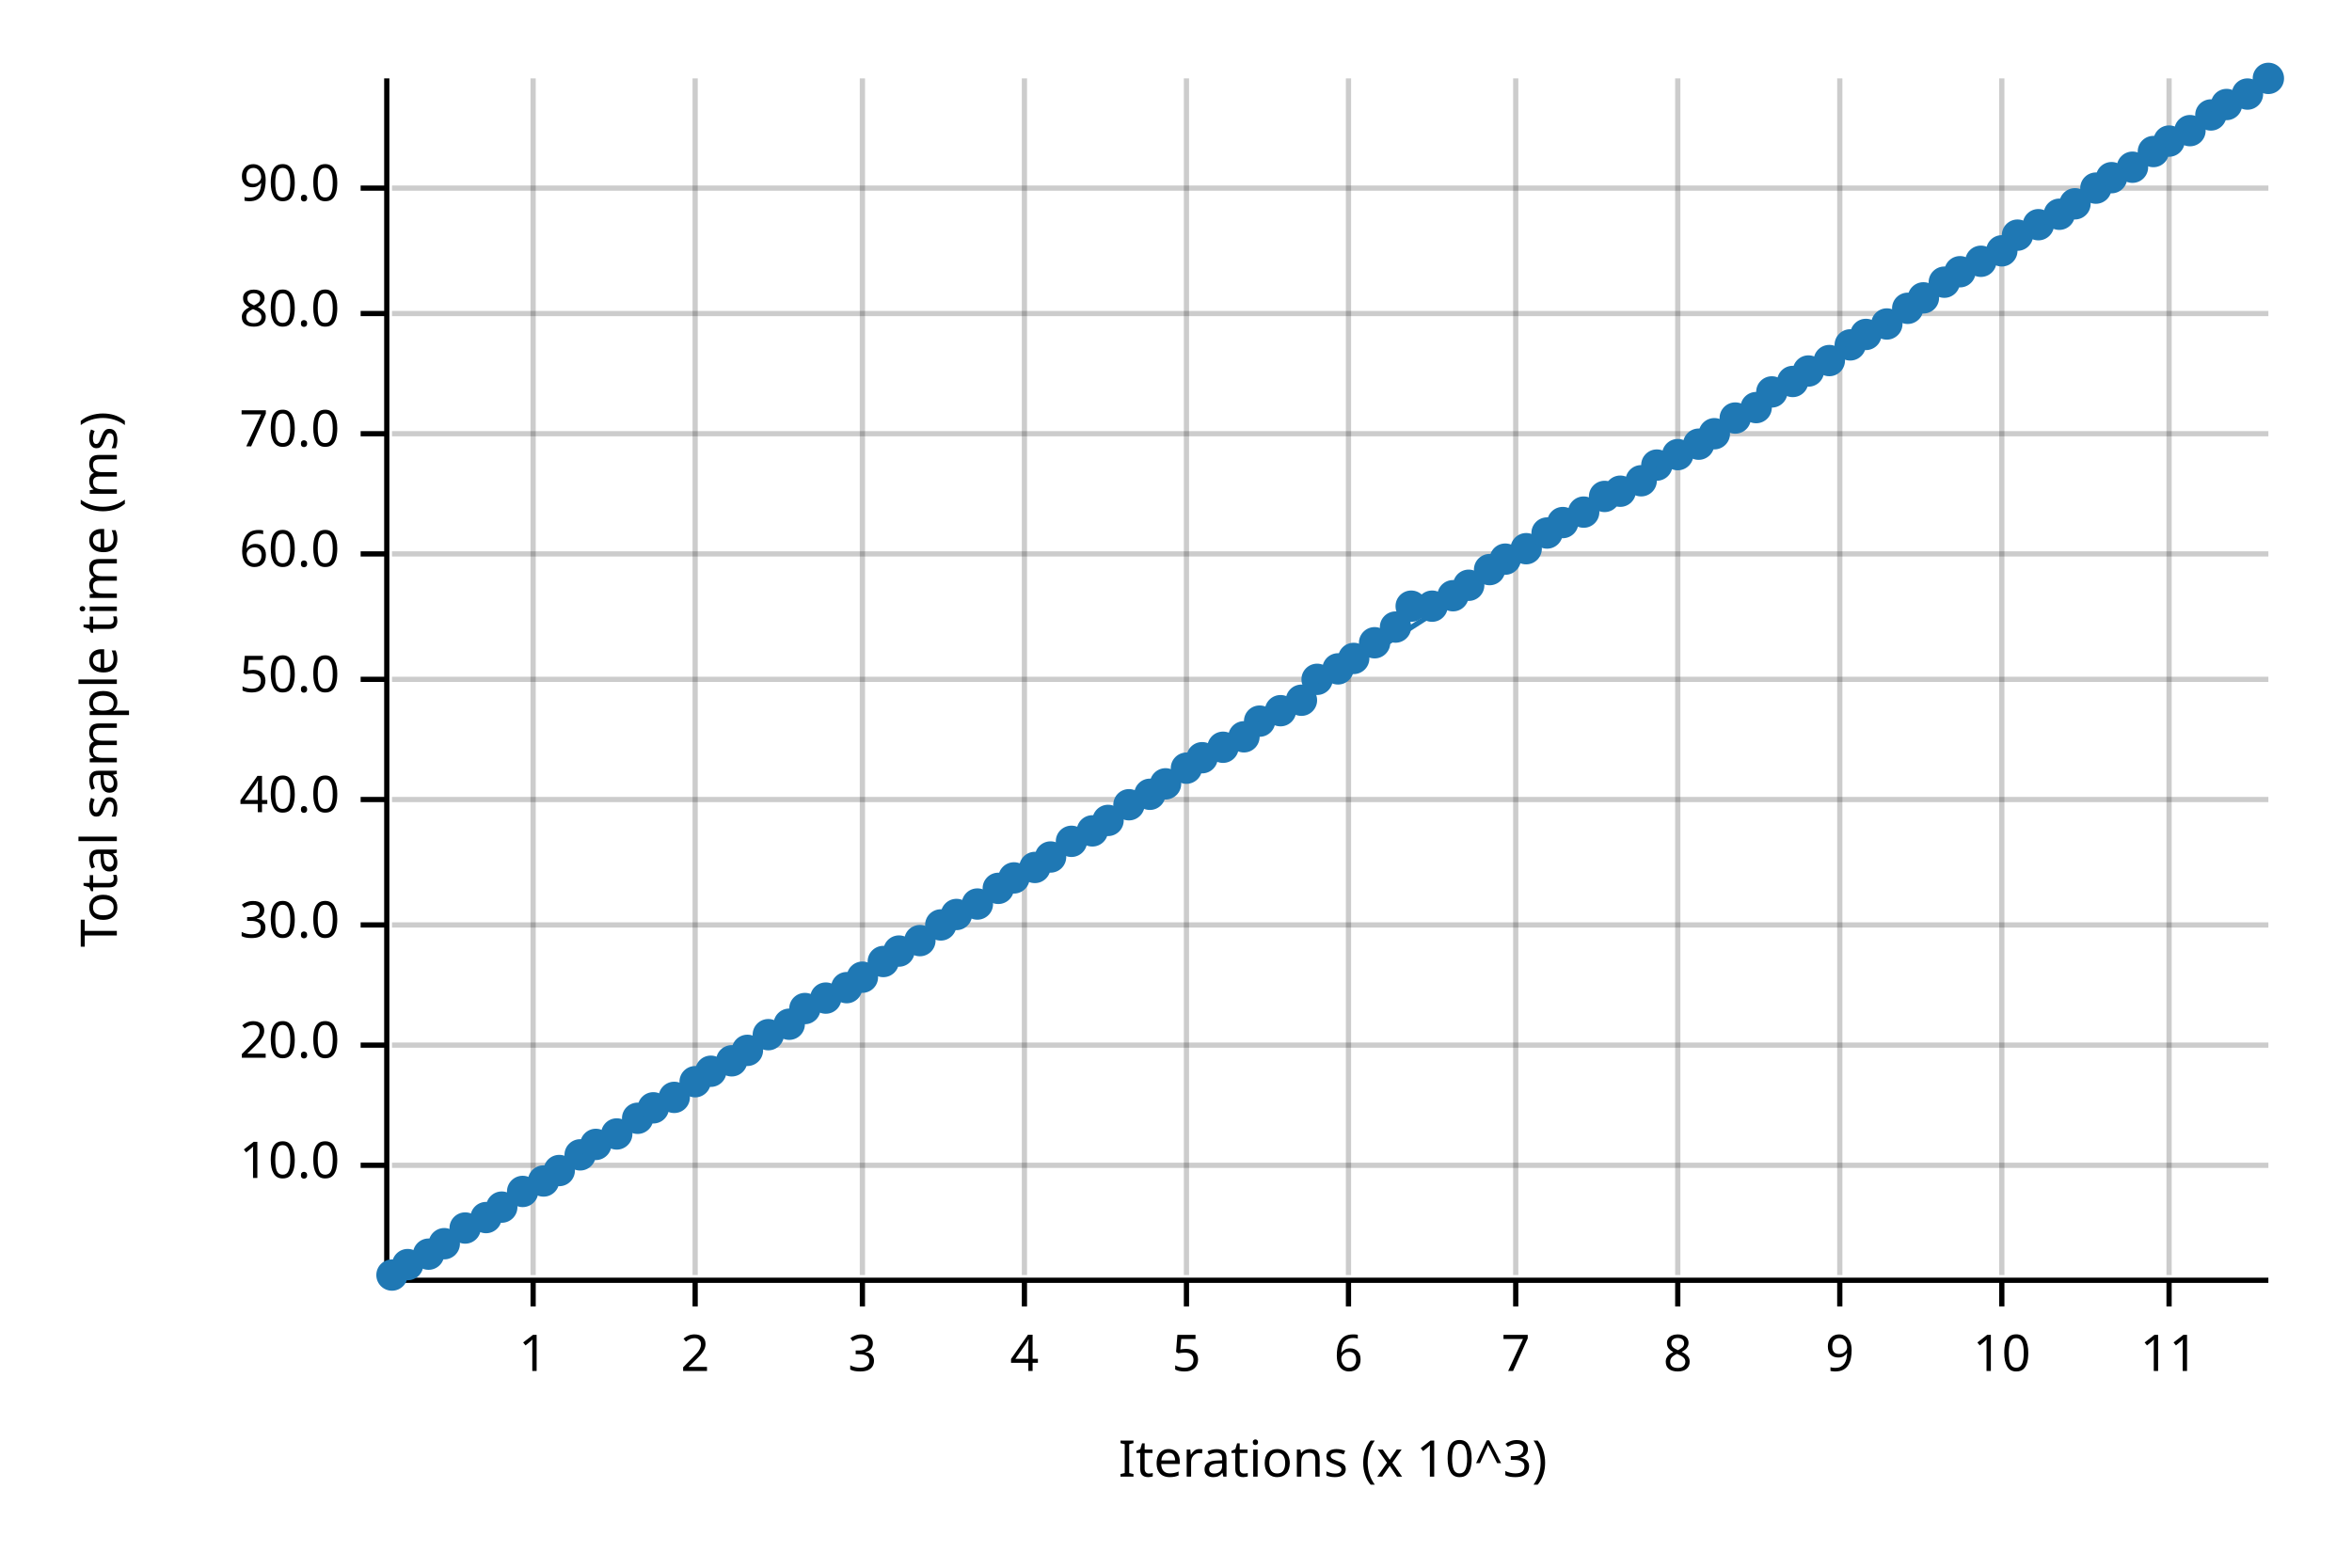
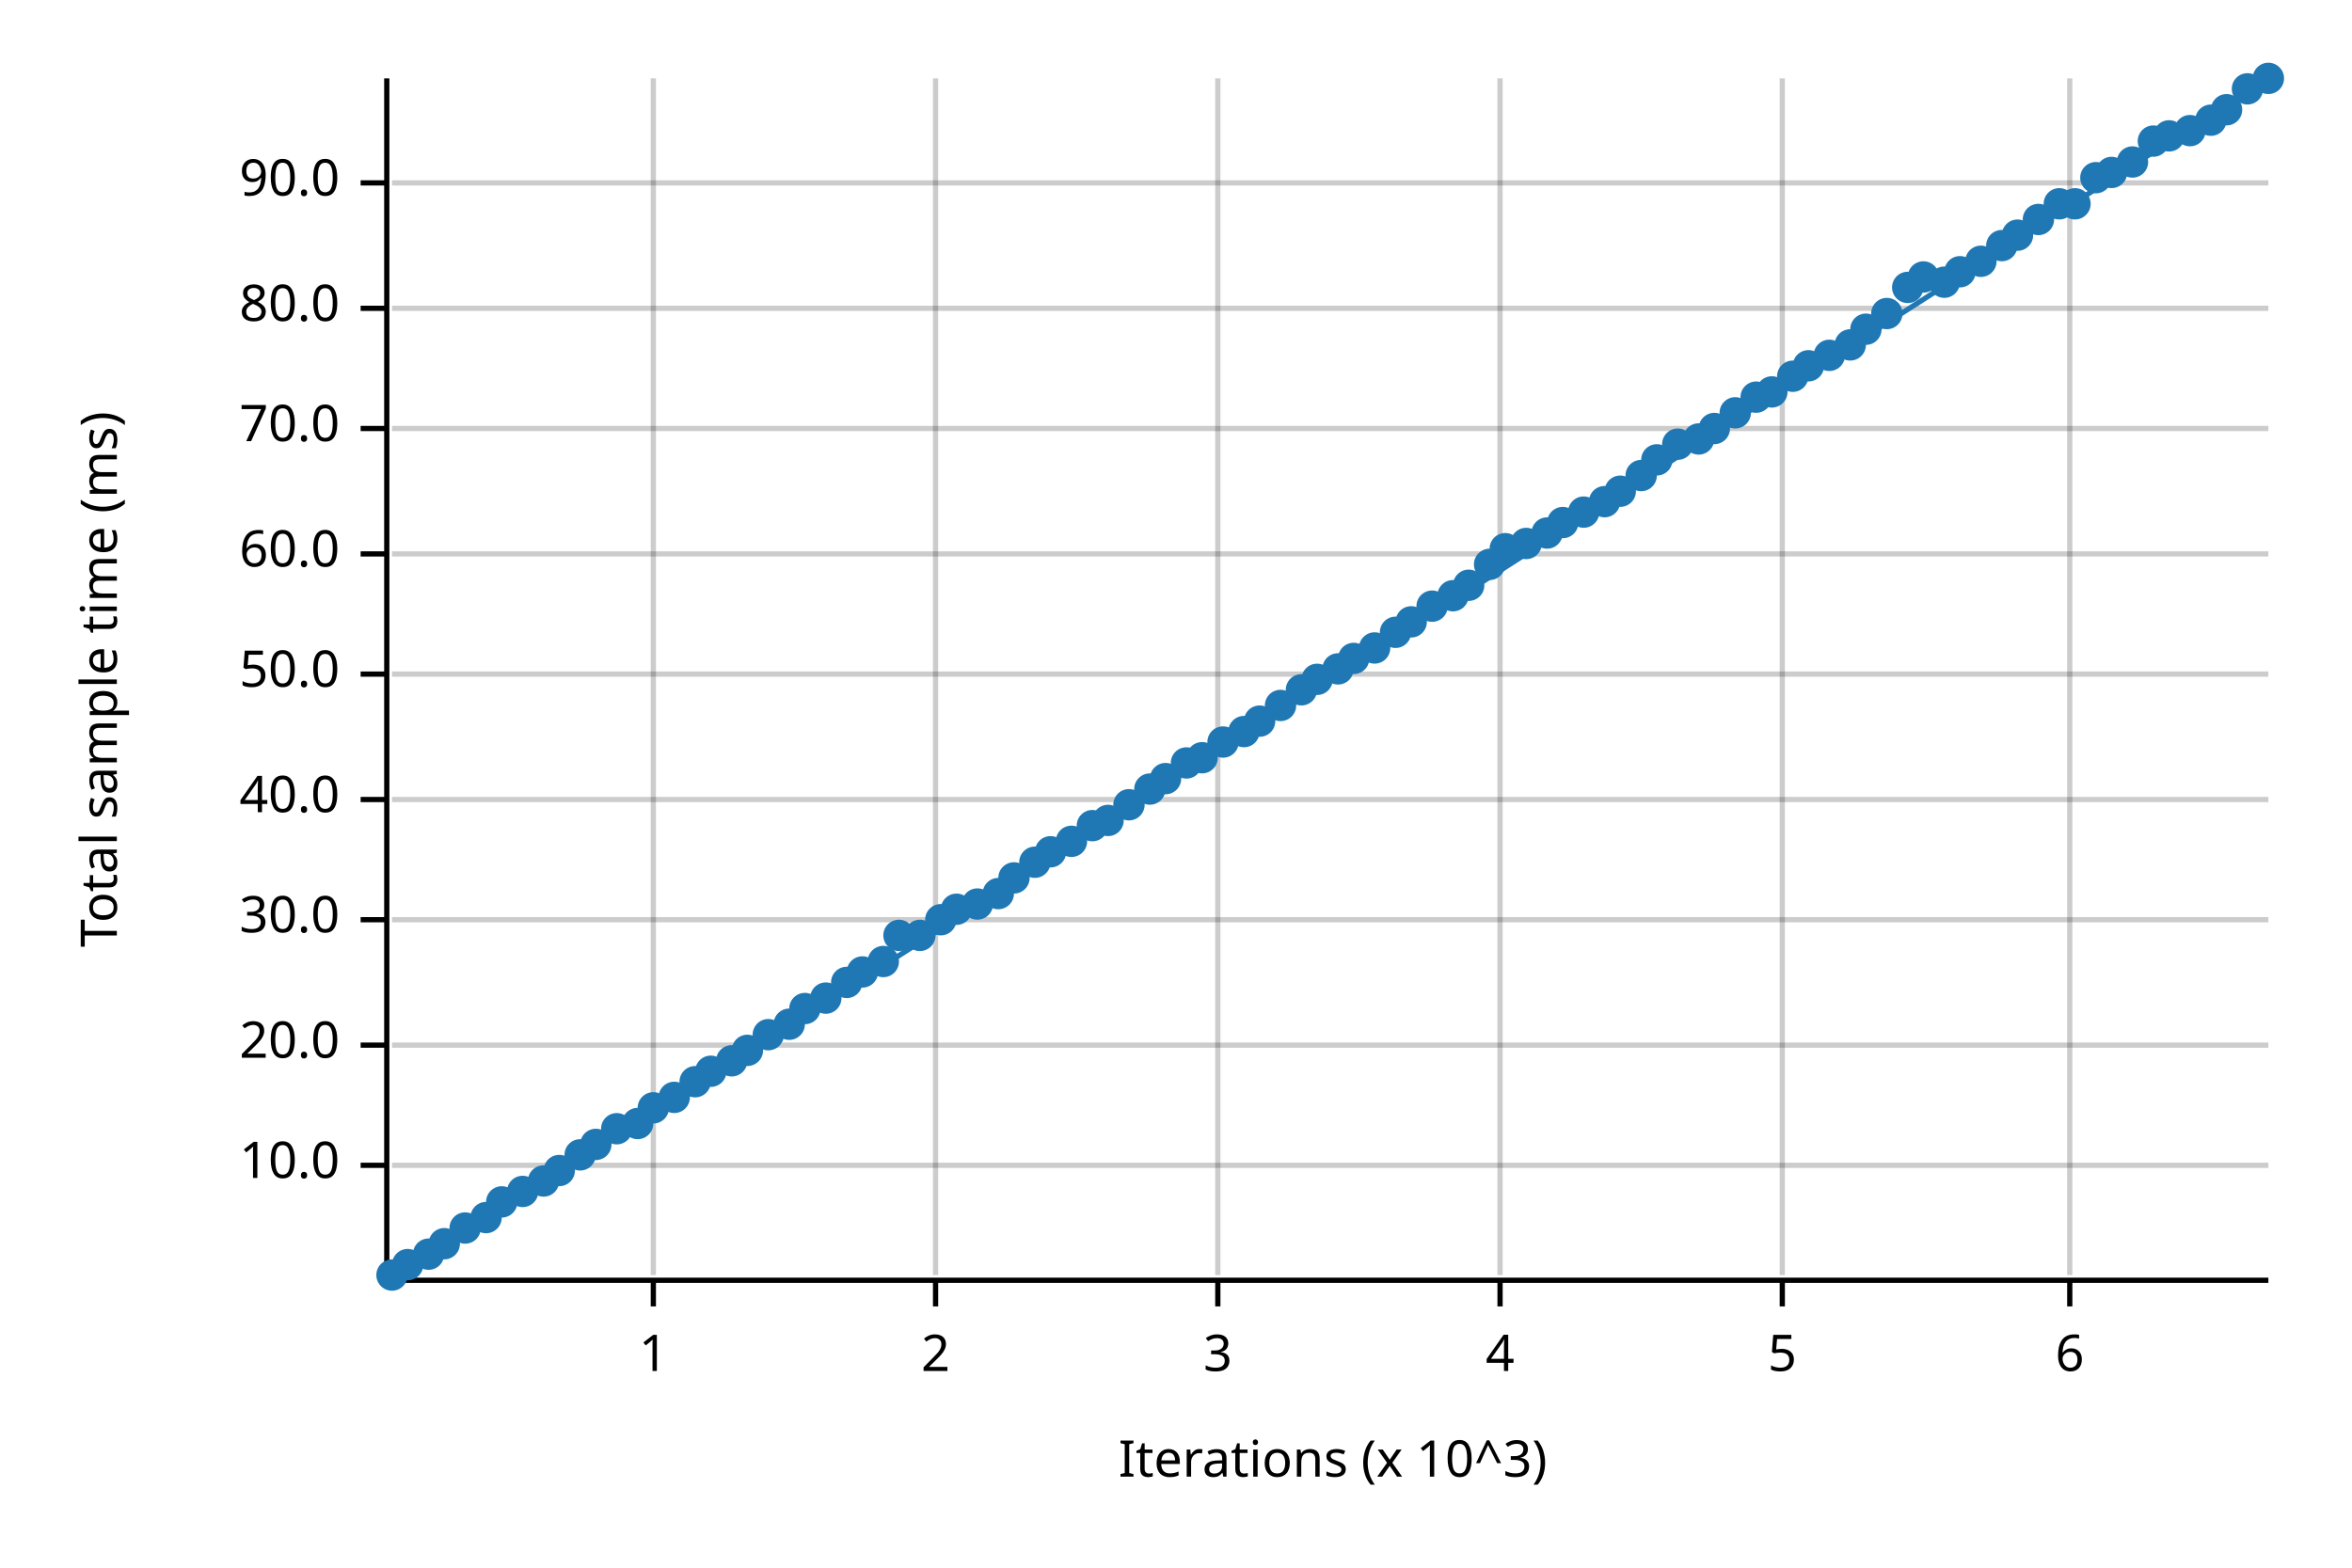
<svg xmlns="http://www.w3.org/2000/svg" width="450" height="300" viewBox="0 0 450 300">
  <text x="15" y="130" dy="0.76em" text-anchor="middle" font-family="sans-serif" font-size="9.677" opacity="1" fill="#000000" transform="rotate(270, 15, 130)">
Total sample time (ms)
</text>
  <text x="255" y="285" dy="-0.5ex" text-anchor="middle" font-family="sans-serif" font-size="9.677" opacity="1" fill="#000000">
Iterations (x 10^3)
</text>
-   <line opacity="0.2" stroke="#000000" stroke-width="1" x1="102" y1="244" x2="102" y2="15" />
-   <line opacity="0.2" stroke="#000000" stroke-width="1" x1="133" y1="244" x2="133" y2="15" />
-   <line opacity="0.2" stroke="#000000" stroke-width="1" x1="165" y1="244" x2="165" y2="15" />
-   <line opacity="0.2" stroke="#000000" stroke-width="1" x1="196" y1="244" x2="196" y2="15" />
-   <line opacity="0.2" stroke="#000000" stroke-width="1" x1="227" y1="244" x2="227" y2="15" />
-   <line opacity="0.2" stroke="#000000" stroke-width="1" x1="258" y1="244" x2="258" y2="15" />
-   <line opacity="0.2" stroke="#000000" stroke-width="1" x1="290" y1="244" x2="290" y2="15" />
-   <line opacity="0.2" stroke="#000000" stroke-width="1" x1="321" y1="244" x2="321" y2="15" />
-   <line opacity="0.2" stroke="#000000" stroke-width="1" x1="352" y1="244" x2="352" y2="15" />
-   <line opacity="0.2" stroke="#000000" stroke-width="1" x1="383" y1="244" x2="383" y2="15" />
-   <line opacity="0.2" stroke="#000000" stroke-width="1" x1="415" y1="244" x2="415" y2="15" />
+   <line opacity="0.2" stroke="#000000" stroke-width="1" x1="125" y1="244" x2="125" y2="15" />
+   <line opacity="0.2" stroke="#000000" stroke-width="1" x1="179" y1="244" x2="179" y2="15" />
+   <line opacity="0.2" stroke="#000000" stroke-width="1" x1="233" y1="244" x2="233" y2="15" />
+   <line opacity="0.2" stroke="#000000" stroke-width="1" x1="287" y1="244" x2="287" y2="15" />
+   <line opacity="0.2" stroke="#000000" stroke-width="1" x1="341" y1="244" x2="341" y2="15" />
+   <line opacity="0.2" stroke="#000000" stroke-width="1" x1="396" y1="244" x2="396" y2="15" />
  <line opacity="0.2" stroke="#000000" stroke-width="1" x1="75" y1="223" x2="434" y2="223" />
  <line opacity="0.2" stroke="#000000" stroke-width="1" x1="75" y1="200" x2="434" y2="200" />
-   <line opacity="0.2" stroke="#000000" stroke-width="1" x1="75" y1="177" x2="434" y2="177" />
+   <line opacity="0.2" stroke="#000000" stroke-width="1" x1="75" y1="176" x2="434" y2="176" />
  <line opacity="0.2" stroke="#000000" stroke-width="1" x1="75" y1="153" x2="434" y2="153" />
-   <line opacity="0.2" stroke="#000000" stroke-width="1" x1="75" y1="130" x2="434" y2="130" />
+   <line opacity="0.2" stroke="#000000" stroke-width="1" x1="75" y1="129" x2="434" y2="129" />
  <line opacity="0.2" stroke="#000000" stroke-width="1" x1="75" y1="106" x2="434" y2="106" />
-   <line opacity="0.2" stroke="#000000" stroke-width="1" x1="75" y1="83" x2="434" y2="83" />
-   <line opacity="0.2" stroke="#000000" stroke-width="1" x1="75" y1="60" x2="434" y2="60" />
-   <line opacity="0.2" stroke="#000000" stroke-width="1" x1="75" y1="36" x2="434" y2="36" />
+   <line opacity="0.2" stroke="#000000" stroke-width="1" x1="75" y1="82" x2="434" y2="82" />
+   <line opacity="0.2" stroke="#000000" stroke-width="1" x1="75" y1="59" x2="434" y2="59" />
+   <line opacity="0.2" stroke="#000000" stroke-width="1" x1="75" y1="35" x2="434" y2="35" />
  <polyline fill="none" opacity="1" stroke="#000000" stroke-width="1" points="74,15 74,244 " />
  <text x="65" y="223" dy="0.5ex" text-anchor="end" font-family="sans-serif" font-size="9.677" opacity="1" fill="#000000">
10.0
</text>
  <polyline fill="none" opacity="1" stroke="#000000" stroke-width="1" points="69,223 74,223 " />
  <text x="65" y="200" dy="0.5ex" text-anchor="end" font-family="sans-serif" font-size="9.677" opacity="1" fill="#000000">
20.0
</text>
  <polyline fill="none" opacity="1" stroke="#000000" stroke-width="1" points="69,200 74,200 " />
-   <text x="65" y="177" dy="0.5ex" text-anchor="end" font-family="sans-serif" font-size="9.677" opacity="1" fill="#000000">
+   <text x="65" y="176" dy="0.5ex" text-anchor="end" font-family="sans-serif" font-size="9.677" opacity="1" fill="#000000">
30.0
</text>
-   <polyline fill="none" opacity="1" stroke="#000000" stroke-width="1" points="69,177 74,177 " />
+   <polyline fill="none" opacity="1" stroke="#000000" stroke-width="1" points="69,176 74,176 " />
  <text x="65" y="153" dy="0.5ex" text-anchor="end" font-family="sans-serif" font-size="9.677" opacity="1" fill="#000000">
40.0
</text>
  <polyline fill="none" opacity="1" stroke="#000000" stroke-width="1" points="69,153 74,153 " />
-   <text x="65" y="130" dy="0.5ex" text-anchor="end" font-family="sans-serif" font-size="9.677" opacity="1" fill="#000000">
+   <text x="65" y="129" dy="0.5ex" text-anchor="end" font-family="sans-serif" font-size="9.677" opacity="1" fill="#000000">
50.0
</text>
-   <polyline fill="none" opacity="1" stroke="#000000" stroke-width="1" points="69,130 74,130 " />
+   <polyline fill="none" opacity="1" stroke="#000000" stroke-width="1" points="69,129 74,129 " />
  <text x="65" y="106" dy="0.5ex" text-anchor="end" font-family="sans-serif" font-size="9.677" opacity="1" fill="#000000">
60.0
</text>
  <polyline fill="none" opacity="1" stroke="#000000" stroke-width="1" points="69,106 74,106 " />
-   <text x="65" y="83" dy="0.5ex" text-anchor="end" font-family="sans-serif" font-size="9.677" opacity="1" fill="#000000">
+   <text x="65" y="82" dy="0.5ex" text-anchor="end" font-family="sans-serif" font-size="9.677" opacity="1" fill="#000000">
70.0
</text>
-   <polyline fill="none" opacity="1" stroke="#000000" stroke-width="1" points="69,83 74,83 " />
-   <text x="65" y="60" dy="0.5ex" text-anchor="end" font-family="sans-serif" font-size="9.677" opacity="1" fill="#000000">
+   <polyline fill="none" opacity="1" stroke="#000000" stroke-width="1" points="69,82 74,82 " />
+   <text x="65" y="59" dy="0.5ex" text-anchor="end" font-family="sans-serif" font-size="9.677" opacity="1" fill="#000000">
80.0
</text>
-   <polyline fill="none" opacity="1" stroke="#000000" stroke-width="1" points="69,60 74,60 " />
-   <text x="65" y="36" dy="0.5ex" text-anchor="end" font-family="sans-serif" font-size="9.677" opacity="1" fill="#000000">
+   <polyline fill="none" opacity="1" stroke="#000000" stroke-width="1" points="69,59 74,59 " />
+   <text x="65" y="35" dy="0.5ex" text-anchor="end" font-family="sans-serif" font-size="9.677" opacity="1" fill="#000000">
90.0
</text>
-   <polyline fill="none" opacity="1" stroke="#000000" stroke-width="1" points="69,36 74,36 " />
+   <polyline fill="none" opacity="1" stroke="#000000" stroke-width="1" points="69,35 74,35 " />
  <polyline fill="none" opacity="1" stroke="#000000" stroke-width="1" points="75,245 434,245 " />
-   <text x="102" y="255" dy="0.76em" text-anchor="middle" font-family="sans-serif" font-size="9.677" opacity="1" fill="#000000">
+   <text x="125" y="255" dy="0.76em" text-anchor="middle" font-family="sans-serif" font-size="9.677" opacity="1" fill="#000000">
1
</text>
-   <polyline fill="none" opacity="1" stroke="#000000" stroke-width="1" points="102,245 102,250 " />
-   <text x="133" y="255" dy="0.76em" text-anchor="middle" font-family="sans-serif" font-size="9.677" opacity="1" fill="#000000">
+   <polyline fill="none" opacity="1" stroke="#000000" stroke-width="1" points="125,245 125,250 " />
+   <text x="179" y="255" dy="0.76em" text-anchor="middle" font-family="sans-serif" font-size="9.677" opacity="1" fill="#000000">
2
</text>
-   <polyline fill="none" opacity="1" stroke="#000000" stroke-width="1" points="133,245 133,250 " />
-   <text x="165" y="255" dy="0.76em" text-anchor="middle" font-family="sans-serif" font-size="9.677" opacity="1" fill="#000000">
+   <polyline fill="none" opacity="1" stroke="#000000" stroke-width="1" points="179,245 179,250 " />
+   <text x="233" y="255" dy="0.76em" text-anchor="middle" font-family="sans-serif" font-size="9.677" opacity="1" fill="#000000">
3
</text>
-   <polyline fill="none" opacity="1" stroke="#000000" stroke-width="1" points="165,245 165,250 " />
-   <text x="196" y="255" dy="0.76em" text-anchor="middle" font-family="sans-serif" font-size="9.677" opacity="1" fill="#000000">
+   <polyline fill="none" opacity="1" stroke="#000000" stroke-width="1" points="233,245 233,250 " />
+   <text x="287" y="255" dy="0.76em" text-anchor="middle" font-family="sans-serif" font-size="9.677" opacity="1" fill="#000000">
4
</text>
-   <polyline fill="none" opacity="1" stroke="#000000" stroke-width="1" points="196,245 196,250 " />
-   <text x="227" y="255" dy="0.76em" text-anchor="middle" font-family="sans-serif" font-size="9.677" opacity="1" fill="#000000">
+   <polyline fill="none" opacity="1" stroke="#000000" stroke-width="1" points="287,245 287,250 " />
+   <text x="341" y="255" dy="0.76em" text-anchor="middle" font-family="sans-serif" font-size="9.677" opacity="1" fill="#000000">
5
</text>
-   <polyline fill="none" opacity="1" stroke="#000000" stroke-width="1" points="227,245 227,250 " />
-   <text x="258" y="255" dy="0.76em" text-anchor="middle" font-family="sans-serif" font-size="9.677" opacity="1" fill="#000000">
+   <polyline fill="none" opacity="1" stroke="#000000" stroke-width="1" points="341,245 341,250 " />
+   <text x="396" y="255" dy="0.76em" text-anchor="middle" font-family="sans-serif" font-size="9.677" opacity="1" fill="#000000">
6
</text>
-   <polyline fill="none" opacity="1" stroke="#000000" stroke-width="1" points="258,245 258,250 " />
-   <text x="290" y="255" dy="0.76em" text-anchor="middle" font-family="sans-serif" font-size="9.677" opacity="1" fill="#000000">
- 7
- </text>
-   <polyline fill="none" opacity="1" stroke="#000000" stroke-width="1" points="290,245 290,250 " />
-   <text x="321" y="255" dy="0.76em" text-anchor="middle" font-family="sans-serif" font-size="9.677" opacity="1" fill="#000000">
- 8
- </text>
-   <polyline fill="none" opacity="1" stroke="#000000" stroke-width="1" points="321,245 321,250 " />
-   <text x="352" y="255" dy="0.76em" text-anchor="middle" font-family="sans-serif" font-size="9.677" opacity="1" fill="#000000">
- 9
- </text>
-   <polyline fill="none" opacity="1" stroke="#000000" stroke-width="1" points="352,245 352,250 " />
-   <text x="383" y="255" dy="0.76em" text-anchor="middle" font-family="sans-serif" font-size="9.677" opacity="1" fill="#000000">
- 10
- </text>
-   <polyline fill="none" opacity="1" stroke="#000000" stroke-width="1" points="383,245 383,250 " />
-   <text x="415" y="255" dy="0.76em" text-anchor="middle" font-family="sans-serif" font-size="9.677" opacity="1" fill="#000000">
- 11
- </text>
-   <polyline fill="none" opacity="1" stroke="#000000" stroke-width="1" points="415,245 415,250 " />
+   <polyline fill="none" opacity="1" stroke="#000000" stroke-width="1" points="396,245 396,250 " />
  <circle cx="75" cy="244" r="3" opacity="1" fill="#1F78B4" stroke="none" stroke-width="1" />
  <circle cx="78" cy="242" r="3" opacity="1" fill="#1F78B4" stroke="none" stroke-width="1" />
  <circle cx="82" cy="240" r="3" opacity="1" fill="#1F78B4" stroke="none" stroke-width="1" />
  <circle cx="85" cy="238" r="3" opacity="1" fill="#1F78B4" stroke="none" stroke-width="1" />
  <circle cx="89" cy="235" r="3" opacity="1" fill="#1F78B4" stroke="none" stroke-width="1" />
  <circle cx="93" cy="233" r="3" opacity="1" fill="#1F78B4" stroke="none" stroke-width="1" />
-   <circle cx="96" cy="231" r="3" opacity="1" fill="#1F78B4" stroke="none" stroke-width="1" />
+   <circle cx="96" cy="230" r="3" opacity="1" fill="#1F78B4" stroke="none" stroke-width="1" />
  <circle cx="100" cy="228" r="3" opacity="1" fill="#1F78B4" stroke="none" stroke-width="1" />
  <circle cx="104" cy="226" r="3" opacity="1" fill="#1F78B4" stroke="none" stroke-width="1" />
  <circle cx="107" cy="224" r="3" opacity="1" fill="#1F78B4" stroke="none" stroke-width="1" />
  <circle cx="111" cy="221" r="3" opacity="1" fill="#1F78B4" stroke="none" stroke-width="1" />
  <circle cx="114" cy="219" r="3" opacity="1" fill="#1F78B4" stroke="none" stroke-width="1" />
-   <circle cx="118" cy="217" r="3" opacity="1" fill="#1F78B4" stroke="none" stroke-width="1" />
-   <circle cx="122" cy="214" r="3" opacity="1" fill="#1F78B4" stroke="none" stroke-width="1" />
+   <circle cx="118" cy="216" r="3" opacity="1" fill="#1F78B4" stroke="none" stroke-width="1" />
+   <circle cx="122" cy="215" r="3" opacity="1" fill="#1F78B4" stroke="none" stroke-width="1" />
  <circle cx="125" cy="212" r="3" opacity="1" fill="#1F78B4" stroke="none" stroke-width="1" />
  <circle cx="129" cy="210" r="3" opacity="1" fill="#1F78B4" stroke="none" stroke-width="1" />
  <circle cx="133" cy="207" r="3" opacity="1" fill="#1F78B4" stroke="none" stroke-width="1" />
  <circle cx="136" cy="205" r="3" opacity="1" fill="#1F78B4" stroke="none" stroke-width="1" />
  <circle cx="140" cy="203" r="3" opacity="1" fill="#1F78B4" stroke="none" stroke-width="1" />
  <circle cx="143" cy="201" r="3" opacity="1" fill="#1F78B4" stroke="none" stroke-width="1" />
  <circle cx="147" cy="198" r="3" opacity="1" fill="#1F78B4" stroke="none" stroke-width="1" />
  <circle cx="151" cy="196" r="3" opacity="1" fill="#1F78B4" stroke="none" stroke-width="1" />
  <circle cx="154" cy="193" r="3" opacity="1" fill="#1F78B4" stroke="none" stroke-width="1" />
  <circle cx="158" cy="191" r="3" opacity="1" fill="#1F78B4" stroke="none" stroke-width="1" />
-   <circle cx="162" cy="189" r="3" opacity="1" fill="#1F78B4" stroke="none" stroke-width="1" />
-   <circle cx="165" cy="187" r="3" opacity="1" fill="#1F78B4" stroke="none" stroke-width="1" />
+   <circle cx="162" cy="188" r="3" opacity="1" fill="#1F78B4" stroke="none" stroke-width="1" />
+   <circle cx="165" cy="186" r="3" opacity="1" fill="#1F78B4" stroke="none" stroke-width="1" />
  <circle cx="169" cy="184" r="3" opacity="1" fill="#1F78B4" stroke="none" stroke-width="1" />
-   <circle cx="172" cy="182" r="3" opacity="1" fill="#1F78B4" stroke="none" stroke-width="1" />
-   <circle cx="176" cy="180" r="3" opacity="1" fill="#1F78B4" stroke="none" stroke-width="1" />
-   <circle cx="180" cy="177" r="3" opacity="1" fill="#1F78B4" stroke="none" stroke-width="1" />
-   <circle cx="183" cy="175" r="3" opacity="1" fill="#1F78B4" stroke="none" stroke-width="1" />
+   <circle cx="172" cy="179" r="3" opacity="1" fill="#1F78B4" stroke="none" stroke-width="1" />
+   <circle cx="176" cy="179" r="3" opacity="1" fill="#1F78B4" stroke="none" stroke-width="1" />
+   <circle cx="180" cy="176" r="3" opacity="1" fill="#1F78B4" stroke="none" stroke-width="1" />
+   <circle cx="183" cy="174" r="3" opacity="1" fill="#1F78B4" stroke="none" stroke-width="1" />
  <circle cx="187" cy="173" r="3" opacity="1" fill="#1F78B4" stroke="none" stroke-width="1" />
-   <circle cx="191" cy="170" r="3" opacity="1" fill="#1F78B4" stroke="none" stroke-width="1" />
+   <circle cx="191" cy="171" r="3" opacity="1" fill="#1F78B4" stroke="none" stroke-width="1" />
  <circle cx="194" cy="168" r="3" opacity="1" fill="#1F78B4" stroke="none" stroke-width="1" />
-   <circle cx="198" cy="166" r="3" opacity="1" fill="#1F78B4" stroke="none" stroke-width="1" />
-   <circle cx="201" cy="164" r="3" opacity="1" fill="#1F78B4" stroke="none" stroke-width="1" />
+   <circle cx="198" cy="165" r="3" opacity="1" fill="#1F78B4" stroke="none" stroke-width="1" />
+   <circle cx="201" cy="163" r="3" opacity="1" fill="#1F78B4" stroke="none" stroke-width="1" />
  <circle cx="205" cy="161" r="3" opacity="1" fill="#1F78B4" stroke="none" stroke-width="1" />
-   <circle cx="209" cy="159" r="3" opacity="1" fill="#1F78B4" stroke="none" stroke-width="1" />
+   <circle cx="209" cy="158" r="3" opacity="1" fill="#1F78B4" stroke="none" stroke-width="1" />
  <circle cx="212" cy="157" r="3" opacity="1" fill="#1F78B4" stroke="none" stroke-width="1" />
  <circle cx="216" cy="154" r="3" opacity="1" fill="#1F78B4" stroke="none" stroke-width="1" />
-   <circle cx="220" cy="152" r="3" opacity="1" fill="#1F78B4" stroke="none" stroke-width="1" />
-   <circle cx="223" cy="150" r="3" opacity="1" fill="#1F78B4" stroke="none" stroke-width="1" />
-   <circle cx="227" cy="147" r="3" opacity="1" fill="#1F78B4" stroke="none" stroke-width="1" />
+   <circle cx="220" cy="151" r="3" opacity="1" fill="#1F78B4" stroke="none" stroke-width="1" />
+   <circle cx="223" cy="149" r="3" opacity="1" fill="#1F78B4" stroke="none" stroke-width="1" />
+   <circle cx="227" cy="146" r="3" opacity="1" fill="#1F78B4" stroke="none" stroke-width="1" />
  <circle cx="230" cy="145" r="3" opacity="1" fill="#1F78B4" stroke="none" stroke-width="1" />
-   <circle cx="234" cy="143" r="3" opacity="1" fill="#1F78B4" stroke="none" stroke-width="1" />
-   <circle cx="238" cy="141" r="3" opacity="1" fill="#1F78B4" stroke="none" stroke-width="1" />
+   <circle cx="234" cy="142" r="3" opacity="1" fill="#1F78B4" stroke="none" stroke-width="1" />
+   <circle cx="238" cy="140" r="3" opacity="1" fill="#1F78B4" stroke="none" stroke-width="1" />
  <circle cx="241" cy="138" r="3" opacity="1" fill="#1F78B4" stroke="none" stroke-width="1" />
-   <circle cx="245" cy="136" r="3" opacity="1" fill="#1F78B4" stroke="none" stroke-width="1" />
-   <circle cx="249" cy="134" r="3" opacity="1" fill="#1F78B4" stroke="none" stroke-width="1" />
+   <circle cx="245" cy="135" r="3" opacity="1" fill="#1F78B4" stroke="none" stroke-width="1" />
+   <circle cx="249" cy="132" r="3" opacity="1" fill="#1F78B4" stroke="none" stroke-width="1" />
  <circle cx="252" cy="130" r="3" opacity="1" fill="#1F78B4" stroke="none" stroke-width="1" />
  <circle cx="256" cy="128" r="3" opacity="1" fill="#1F78B4" stroke="none" stroke-width="1" />
  <circle cx="259" cy="126" r="3" opacity="1" fill="#1F78B4" stroke="none" stroke-width="1" />
-   <circle cx="263" cy="123" r="3" opacity="1" fill="#1F78B4" stroke="none" stroke-width="1" />
-   <circle cx="267" cy="120" r="3" opacity="1" fill="#1F78B4" stroke="none" stroke-width="1" />
-   <circle cx="270" cy="116" r="3" opacity="1" fill="#1F78B4" stroke="none" stroke-width="1" />
+   <circle cx="263" cy="124" r="3" opacity="1" fill="#1F78B4" stroke="none" stroke-width="1" />
+   <circle cx="267" cy="121" r="3" opacity="1" fill="#1F78B4" stroke="none" stroke-width="1" />
+   <circle cx="270" cy="119" r="3" opacity="1" fill="#1F78B4" stroke="none" stroke-width="1" />
  <circle cx="274" cy="116" r="3" opacity="1" fill="#1F78B4" stroke="none" stroke-width="1" />
  <circle cx="278" cy="114" r="3" opacity="1" fill="#1F78B4" stroke="none" stroke-width="1" />
  <circle cx="281" cy="112" r="3" opacity="1" fill="#1F78B4" stroke="none" stroke-width="1" />
-   <circle cx="285" cy="109" r="3" opacity="1" fill="#1F78B4" stroke="none" stroke-width="1" />
-   <circle cx="288" cy="107" r="3" opacity="1" fill="#1F78B4" stroke="none" stroke-width="1" />
-   <circle cx="292" cy="105" r="3" opacity="1" fill="#1F78B4" stroke="none" stroke-width="1" />
+   <circle cx="285" cy="108" r="3" opacity="1" fill="#1F78B4" stroke="none" stroke-width="1" />
+   <circle cx="288" cy="105" r="3" opacity="1" fill="#1F78B4" stroke="none" stroke-width="1" />
+   <circle cx="292" cy="104" r="3" opacity="1" fill="#1F78B4" stroke="none" stroke-width="1" />
  <circle cx="296" cy="102" r="3" opacity="1" fill="#1F78B4" stroke="none" stroke-width="1" />
  <circle cx="299" cy="100" r="3" opacity="1" fill="#1F78B4" stroke="none" stroke-width="1" />
  <circle cx="303" cy="98" r="3" opacity="1" fill="#1F78B4" stroke="none" stroke-width="1" />
-   <circle cx="307" cy="95" r="3" opacity="1" fill="#1F78B4" stroke="none" stroke-width="1" />
+   <circle cx="307" cy="96" r="3" opacity="1" fill="#1F78B4" stroke="none" stroke-width="1" />
  <circle cx="310" cy="94" r="3" opacity="1" fill="#1F78B4" stroke="none" stroke-width="1" />
-   <circle cx="314" cy="92" r="3" opacity="1" fill="#1F78B4" stroke="none" stroke-width="1" />
-   <circle cx="317" cy="89" r="3" opacity="1" fill="#1F78B4" stroke="none" stroke-width="1" />
-   <circle cx="321" cy="87" r="3" opacity="1" fill="#1F78B4" stroke="none" stroke-width="1" />
-   <circle cx="325" cy="85" r="3" opacity="1" fill="#1F78B4" stroke="none" stroke-width="1" />
-   <circle cx="328" cy="83" r="3" opacity="1" fill="#1F78B4" stroke="none" stroke-width="1" />
-   <circle cx="332" cy="80" r="3" opacity="1" fill="#1F78B4" stroke="none" stroke-width="1" />
-   <circle cx="336" cy="78" r="3" opacity="1" fill="#1F78B4" stroke="none" stroke-width="1" />
+   <circle cx="314" cy="91" r="3" opacity="1" fill="#1F78B4" stroke="none" stroke-width="1" />
+   <circle cx="317" cy="88" r="3" opacity="1" fill="#1F78B4" stroke="none" stroke-width="1" />
+   <circle cx="321" cy="85" r="3" opacity="1" fill="#1F78B4" stroke="none" stroke-width="1" />
+   <circle cx="325" cy="84" r="3" opacity="1" fill="#1F78B4" stroke="none" stroke-width="1" />
+   <circle cx="328" cy="82" r="3" opacity="1" fill="#1F78B4" stroke="none" stroke-width="1" />
+   <circle cx="332" cy="79" r="3" opacity="1" fill="#1F78B4" stroke="none" stroke-width="1" />
+   <circle cx="336" cy="76" r="3" opacity="1" fill="#1F78B4" stroke="none" stroke-width="1" />
  <circle cx="339" cy="75" r="3" opacity="1" fill="#1F78B4" stroke="none" stroke-width="1" />
-   <circle cx="343" cy="73" r="3" opacity="1" fill="#1F78B4" stroke="none" stroke-width="1" />
-   <circle cx="346" cy="71" r="3" opacity="1" fill="#1F78B4" stroke="none" stroke-width="1" />
-   <circle cx="350" cy="69" r="3" opacity="1" fill="#1F78B4" stroke="none" stroke-width="1" />
+   <circle cx="343" cy="72" r="3" opacity="1" fill="#1F78B4" stroke="none" stroke-width="1" />
+   <circle cx="346" cy="70" r="3" opacity="1" fill="#1F78B4" stroke="none" stroke-width="1" />
+   <circle cx="350" cy="68" r="3" opacity="1" fill="#1F78B4" stroke="none" stroke-width="1" />
  <circle cx="354" cy="66" r="3" opacity="1" fill="#1F78B4" stroke="none" stroke-width="1" />
-   <circle cx="357" cy="64" r="3" opacity="1" fill="#1F78B4" stroke="none" stroke-width="1" />
-   <circle cx="361" cy="62" r="3" opacity="1" fill="#1F78B4" stroke="none" stroke-width="1" />
-   <circle cx="365" cy="59" r="3" opacity="1" fill="#1F78B4" stroke="none" stroke-width="1" />
-   <circle cx="368" cy="57" r="3" opacity="1" fill="#1F78B4" stroke="none" stroke-width="1" />
+   <circle cx="357" cy="63" r="3" opacity="1" fill="#1F78B4" stroke="none" stroke-width="1" />
+   <circle cx="361" cy="60" r="3" opacity="1" fill="#1F78B4" stroke="none" stroke-width="1" />
+   <circle cx="365" cy="55" r="3" opacity="1" fill="#1F78B4" stroke="none" stroke-width="1" />
+   <circle cx="368" cy="53" r="3" opacity="1" fill="#1F78B4" stroke="none" stroke-width="1" />
  <circle cx="372" cy="54" r="3" opacity="1" fill="#1F78B4" stroke="none" stroke-width="1" />
  <circle cx="375" cy="52" r="3" opacity="1" fill="#1F78B4" stroke="none" stroke-width="1" />
  <circle cx="379" cy="50" r="3" opacity="1" fill="#1F78B4" stroke="none" stroke-width="1" />
-   <circle cx="383" cy="48" r="3" opacity="1" fill="#1F78B4" stroke="none" stroke-width="1" />
+   <circle cx="383" cy="47" r="3" opacity="1" fill="#1F78B4" stroke="none" stroke-width="1" />
  <circle cx="386" cy="45" r="3" opacity="1" fill="#1F78B4" stroke="none" stroke-width="1" />
-   <circle cx="390" cy="43" r="3" opacity="1" fill="#1F78B4" stroke="none" stroke-width="1" />
-   <circle cx="394" cy="41" r="3" opacity="1" fill="#1F78B4" stroke="none" stroke-width="1" />
+   <circle cx="390" cy="42" r="3" opacity="1" fill="#1F78B4" stroke="none" stroke-width="1" />
+   <circle cx="394" cy="39" r="3" opacity="1" fill="#1F78B4" stroke="none" stroke-width="1" />
  <circle cx="397" cy="39" r="3" opacity="1" fill="#1F78B4" stroke="none" stroke-width="1" />
-   <circle cx="401" cy="36" r="3" opacity="1" fill="#1F78B4" stroke="none" stroke-width="1" />
-   <circle cx="404" cy="34" r="3" opacity="1" fill="#1F78B4" stroke="none" stroke-width="1" />
-   <circle cx="408" cy="32" r="3" opacity="1" fill="#1F78B4" stroke="none" stroke-width="1" />
-   <circle cx="412" cy="29" r="3" opacity="1" fill="#1F78B4" stroke="none" stroke-width="1" />
-   <circle cx="415" cy="27" r="3" opacity="1" fill="#1F78B4" stroke="none" stroke-width="1" />
+   <circle cx="401" cy="34" r="3" opacity="1" fill="#1F78B4" stroke="none" stroke-width="1" />
+   <circle cx="404" cy="33" r="3" opacity="1" fill="#1F78B4" stroke="none" stroke-width="1" />
+   <circle cx="408" cy="31" r="3" opacity="1" fill="#1F78B4" stroke="none" stroke-width="1" />
+   <circle cx="412" cy="27" r="3" opacity="1" fill="#1F78B4" stroke="none" stroke-width="1" />
+   <circle cx="415" cy="26" r="3" opacity="1" fill="#1F78B4" stroke="none" stroke-width="1" />
  <circle cx="419" cy="25" r="3" opacity="1" fill="#1F78B4" stroke="none" stroke-width="1" />
-   <circle cx="423" cy="22" r="3" opacity="1" fill="#1F78B4" stroke="none" stroke-width="1" />
-   <circle cx="426" cy="20" r="3" opacity="1" fill="#1F78B4" stroke="none" stroke-width="1" />
-   <circle cx="430" cy="18" r="3" opacity="1" fill="#1F78B4" stroke="none" stroke-width="1" />
+   <circle cx="423" cy="23" r="3" opacity="1" fill="#1F78B4" stroke="none" stroke-width="1" />
+   <circle cx="426" cy="21" r="3" opacity="1" fill="#1F78B4" stroke="none" stroke-width="1" />
+   <circle cx="430" cy="17" r="3" opacity="1" fill="#1F78B4" stroke="none" stroke-width="1" />
  <circle cx="434" cy="15" r="3" opacity="1" fill="#1F78B4" stroke="none" stroke-width="1" />
  <polyline fill="none" opacity="1" stroke="#1F78B4" stroke-width="1" points="75,245 434,15 " />
  <polygon opacity="0.25" fill="#1F78B4" points="75,245 434,15 434,15 " />
</svg>
